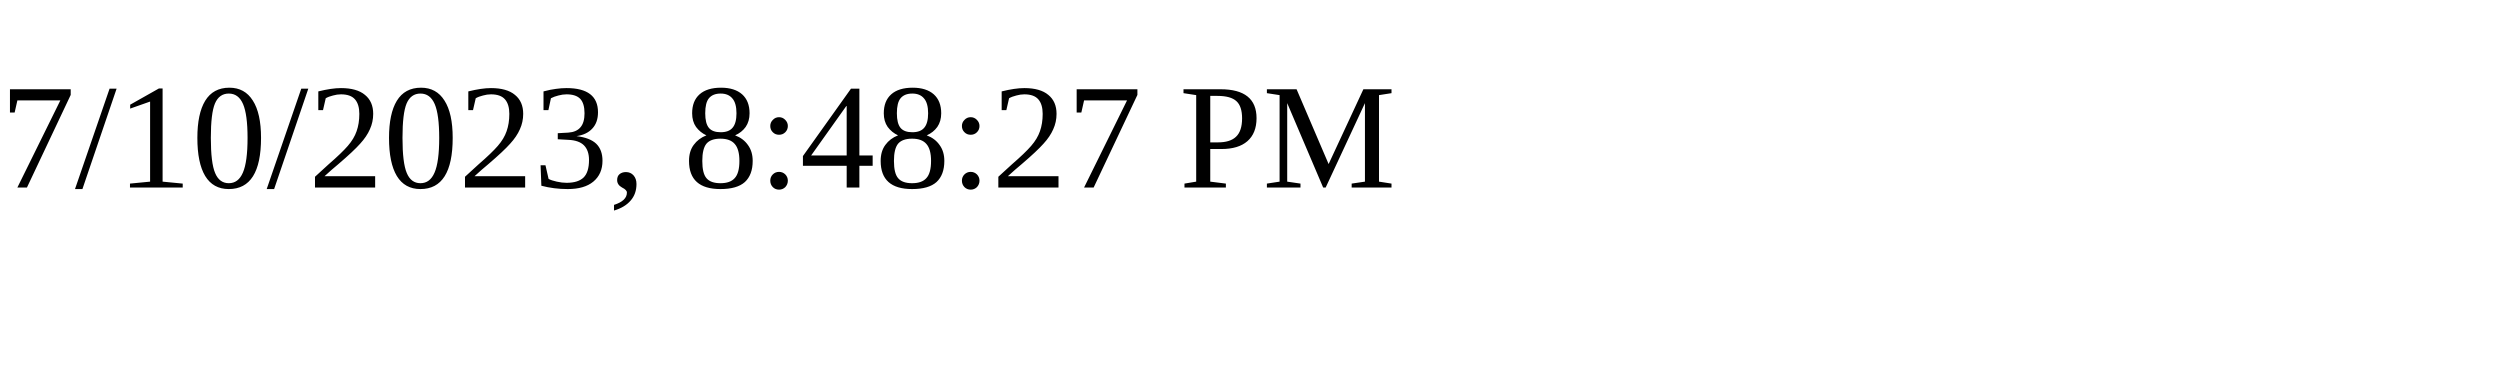
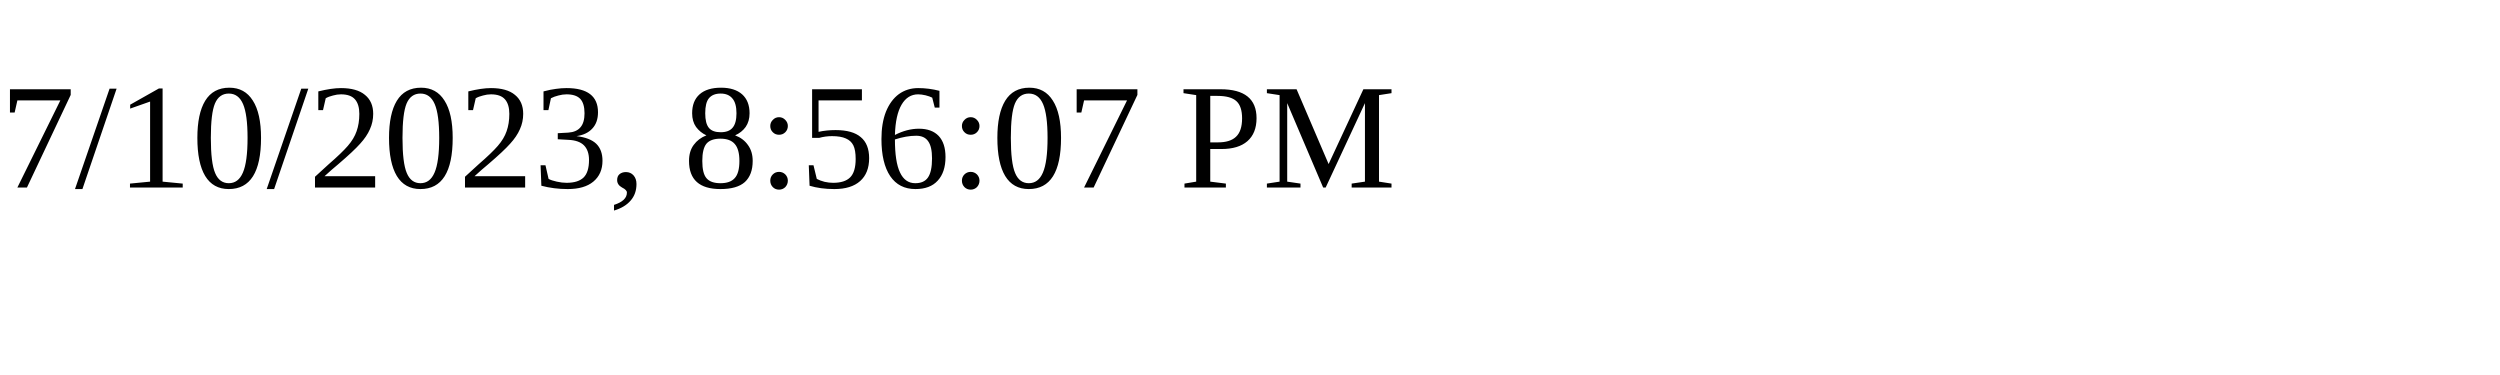
<svg xmlns="http://www.w3.org/2000/svg" height="30" width="200">
-   <text x="0" y="15">7/10/2023, 8:48:27 PM</text>
+   <text x="0" y="15">7/10/2023, 8:56:07 PM</text>
</svg>
